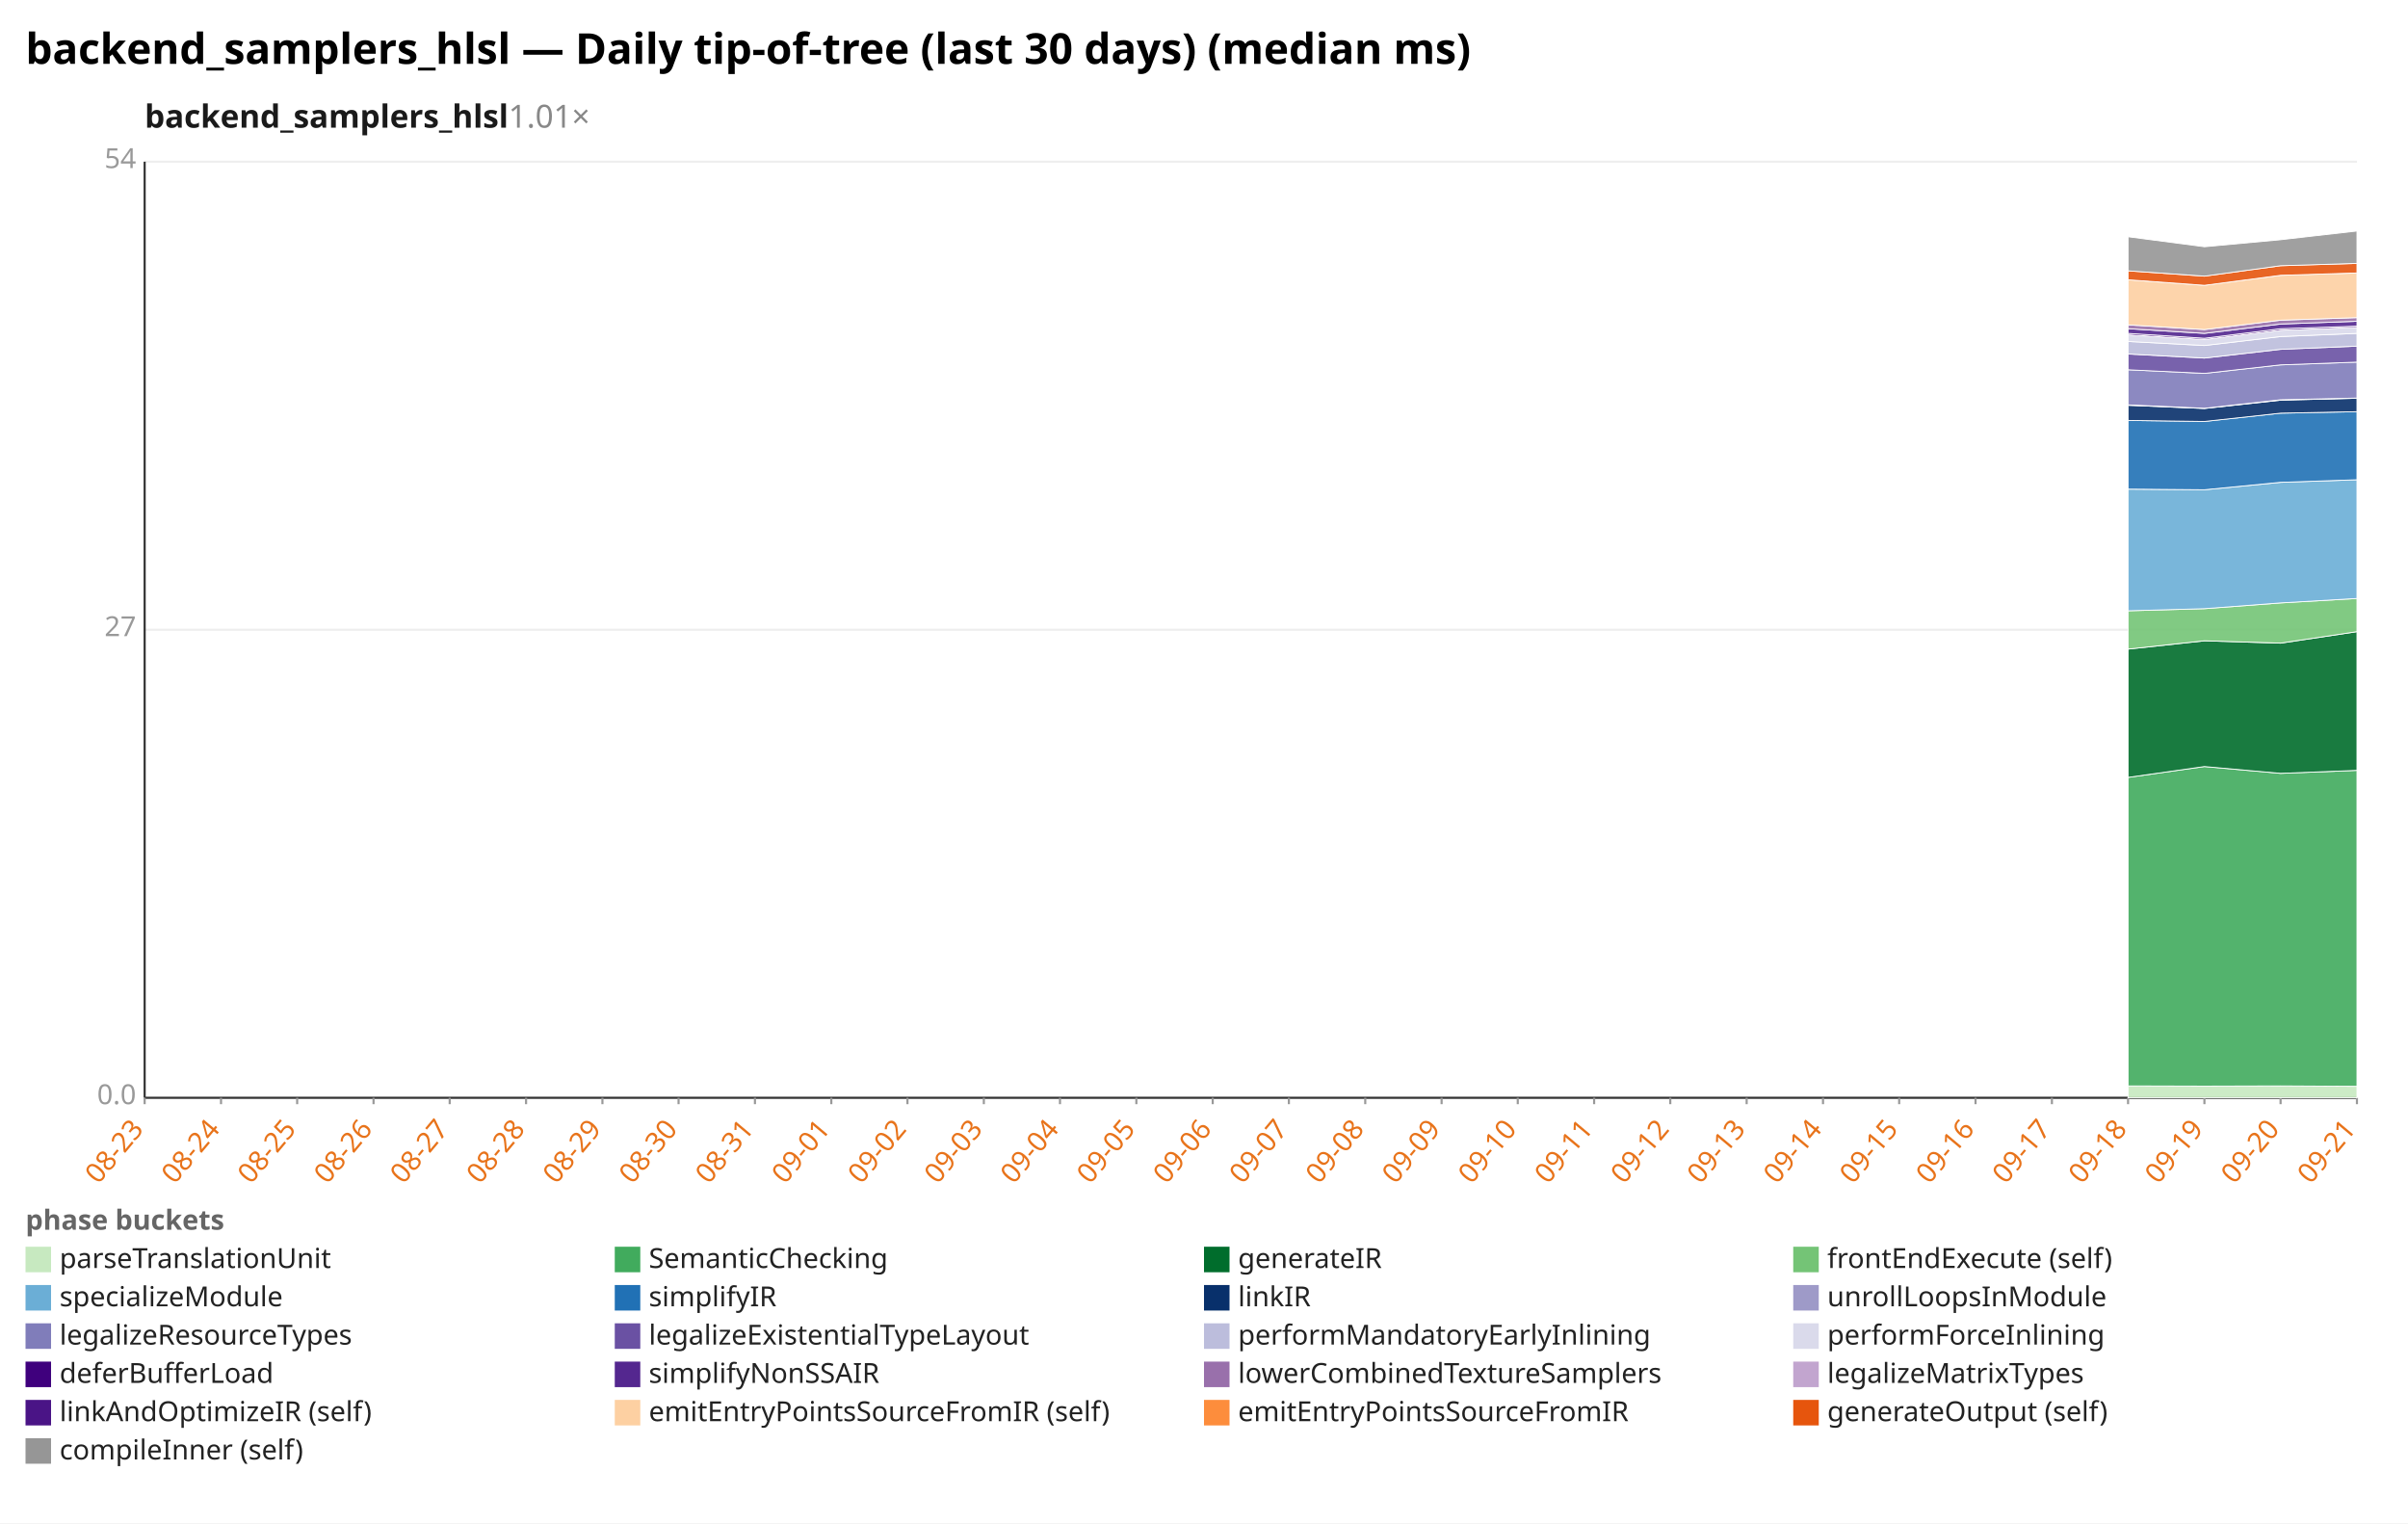
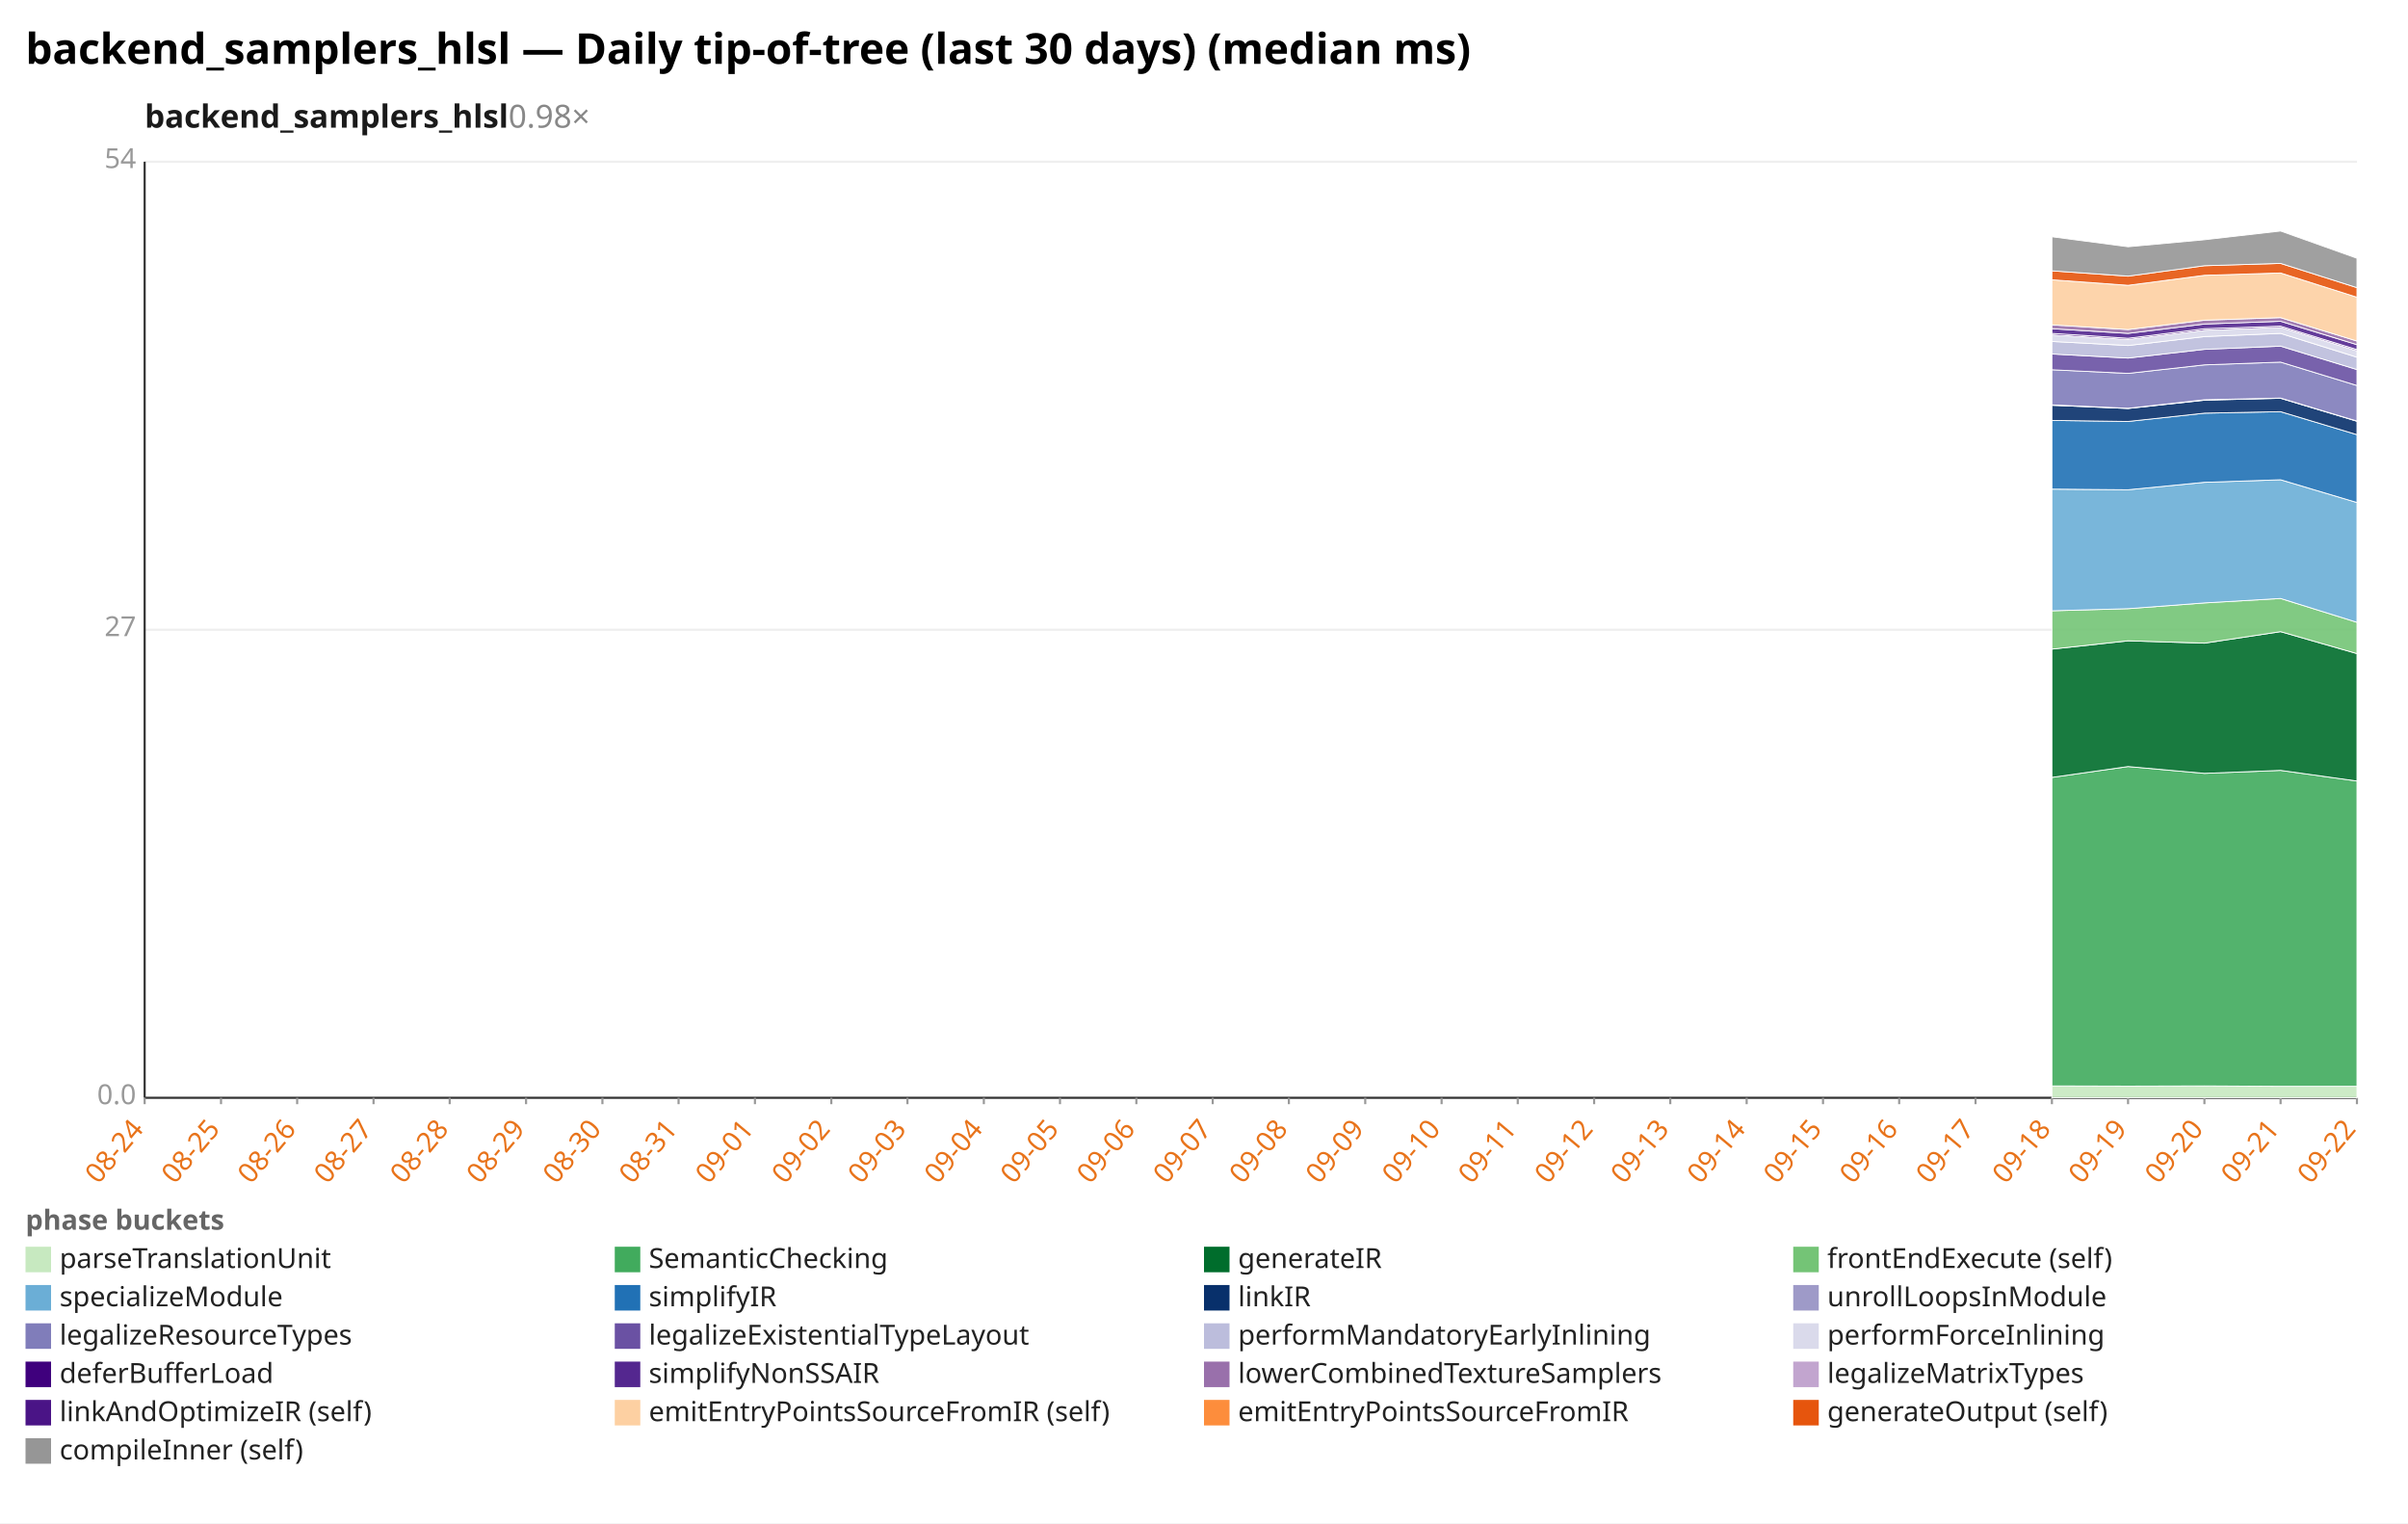
<svg xmlns="http://www.w3.org/2000/svg" width="1132" height="716" viewBox="0 0 1132 716" preserveAspectRatio="xMidYMid meet" font-family="sans-serif" font-size="13">
  <rect width="1132" height="716" fill="white" />
  <text x="12" y="30" font-size="20" font-weight="bold">backend_samplers_hlsl — Daily tip-of-tree (last 30 days) (median ms)</text>
-   <text x="68" y="60" font-size="15" font-weight="600" fill="#1a1a1a">backend_samplers_hlsl<tspan fill="#888" font-weight="400" text-decoration="none">  1.01×</tspan>
+   <text x="68" y="60" font-size="15" font-weight="600" fill="#1a1a1a">backend_samplers_hlsl<tspan fill="#888" font-weight="400" text-decoration="none">  0.98×</tspan>
  </text>
  <line x1="68.0" y1="516.0" x2="1108.0" y2="516.0" stroke="#eee" />
  <text x="64.0" y="519.0" text-anchor="end" fill="#999">0.0</text>
  <line x1="68.0" y1="296.0" x2="1108.0" y2="296.0" stroke="#eee" />
  <text x="64.0" y="299.0" text-anchor="end" fill="#999">27</text>
  <line x1="68.0" y1="76.0" x2="1108.0" y2="76.0" stroke="#eee" />
  <text x="64.0" y="79.0" text-anchor="end" fill="#999">54</text>
  <line x1="68.0" y1="76.0" x2="68.0" y2="516.0" stroke="#333" />
  <line x1="68.0" y1="516.0" x2="1108.0" y2="516.0" stroke="#333" />
  <line x1="68.0" y1="516.0" x2="68.0" y2="519.0" stroke="#999" />
-   <text x="68.0" y="531.0" text-anchor="end" fill="#e8731a" transform="rotate(-50 68.0 531.0)">08-23</text>
+   <text x="68.0" y="531.0" text-anchor="end" fill="#e8731a" transform="rotate(-50 68.0 531.0)">08-24</text>
  <line x1="103.9" y1="516.0" x2="103.9" y2="519.0" stroke="#999" />
-   <text x="103.9" y="531.0" text-anchor="end" fill="#e8731a" transform="rotate(-50 103.9 531.0)">08-24</text>
+   <text x="103.9" y="531.0" text-anchor="end" fill="#e8731a" transform="rotate(-50 103.9 531.0)">08-25</text>
  <line x1="139.7" y1="516.0" x2="139.7" y2="519.0" stroke="#999" />
-   <text x="139.7" y="531.0" text-anchor="end" fill="#e8731a" transform="rotate(-50 139.7 531.0)">08-25</text>
+   <text x="139.7" y="531.0" text-anchor="end" fill="#e8731a" transform="rotate(-50 139.7 531.0)">08-26</text>
  <line x1="175.6" y1="516.0" x2="175.6" y2="519.0" stroke="#999" />
-   <text x="175.6" y="531.0" text-anchor="end" fill="#e8731a" transform="rotate(-50 175.6 531.0)">08-26</text>
+   <text x="175.6" y="531.0" text-anchor="end" fill="#e8731a" transform="rotate(-50 175.6 531.0)">08-27</text>
  <line x1="211.4" y1="516.0" x2="211.4" y2="519.0" stroke="#999" />
-   <text x="211.4" y="531.0" text-anchor="end" fill="#e8731a" transform="rotate(-50 211.4 531.0)">08-27</text>
+   <text x="211.4" y="531.0" text-anchor="end" fill="#e8731a" transform="rotate(-50 211.4 531.0)">08-28</text>
  <line x1="247.3" y1="516.0" x2="247.3" y2="519.0" stroke="#999" />
-   <text x="247.3" y="531.0" text-anchor="end" fill="#e8731a" transform="rotate(-50 247.3 531.0)">08-28</text>
+   <text x="247.3" y="531.0" text-anchor="end" fill="#e8731a" transform="rotate(-50 247.3 531.0)">08-29</text>
  <line x1="283.2" y1="516.0" x2="283.2" y2="519.0" stroke="#999" />
-   <text x="283.2" y="531.0" text-anchor="end" fill="#e8731a" transform="rotate(-50 283.2 531.0)">08-29</text>
+   <text x="283.2" y="531.0" text-anchor="end" fill="#e8731a" transform="rotate(-50 283.2 531.0)">08-30</text>
  <line x1="319.0" y1="516.0" x2="319.0" y2="519.0" stroke="#999" />
-   <text x="319.0" y="531.0" text-anchor="end" fill="#e8731a" transform="rotate(-50 319.0 531.0)">08-30</text>
+   <text x="319.0" y="531.0" text-anchor="end" fill="#e8731a" transform="rotate(-50 319.0 531.0)">08-31</text>
  <line x1="354.9" y1="516.0" x2="354.9" y2="519.0" stroke="#999" />
-   <text x="354.9" y="531.0" text-anchor="end" fill="#e8731a" transform="rotate(-50 354.9 531.0)">08-31</text>
+   <text x="354.9" y="531.0" text-anchor="end" fill="#e8731a" transform="rotate(-50 354.9 531.0)">09-01</text>
  <line x1="390.8" y1="516.0" x2="390.8" y2="519.0" stroke="#999" />
-   <text x="390.8" y="531.0" text-anchor="end" fill="#e8731a" transform="rotate(-50 390.8 531.0)">09-01</text>
+   <text x="390.8" y="531.0" text-anchor="end" fill="#e8731a" transform="rotate(-50 390.8 531.0)">09-02</text>
  <line x1="426.6" y1="516.0" x2="426.6" y2="519.0" stroke="#999" />
-   <text x="426.6" y="531.0" text-anchor="end" fill="#e8731a" transform="rotate(-50 426.6 531.0)">09-02</text>
+   <text x="426.6" y="531.0" text-anchor="end" fill="#e8731a" transform="rotate(-50 426.6 531.0)">09-03</text>
  <line x1="462.5" y1="516.0" x2="462.5" y2="519.0" stroke="#999" />
-   <text x="462.5" y="531.0" text-anchor="end" fill="#e8731a" transform="rotate(-50 462.5 531.0)">09-03</text>
+   <text x="462.5" y="531.0" text-anchor="end" fill="#e8731a" transform="rotate(-50 462.5 531.0)">09-04</text>
  <line x1="498.3" y1="516.0" x2="498.3" y2="519.0" stroke="#999" />
-   <text x="498.3" y="531.0" text-anchor="end" fill="#e8731a" transform="rotate(-50 498.3 531.0)">09-04</text>
+   <text x="498.3" y="531.0" text-anchor="end" fill="#e8731a" transform="rotate(-50 498.3 531.0)">09-05</text>
  <line x1="534.2" y1="516.0" x2="534.2" y2="519.0" stroke="#999" />
-   <text x="534.2" y="531.0" text-anchor="end" fill="#e8731a" transform="rotate(-50 534.2 531.0)">09-05</text>
+   <text x="534.2" y="531.0" text-anchor="end" fill="#e8731a" transform="rotate(-50 534.2 531.0)">09-06</text>
  <line x1="570.1" y1="516.0" x2="570.1" y2="519.0" stroke="#999" />
-   <text x="570.1" y="531.0" text-anchor="end" fill="#e8731a" transform="rotate(-50 570.1 531.0)">09-06</text>
+   <text x="570.1" y="531.0" text-anchor="end" fill="#e8731a" transform="rotate(-50 570.1 531.0)">09-07</text>
  <line x1="605.9" y1="516.0" x2="605.9" y2="519.0" stroke="#999" />
-   <text x="605.9" y="531.0" text-anchor="end" fill="#e8731a" transform="rotate(-50 605.9 531.0)">09-07</text>
+   <text x="605.9" y="531.0" text-anchor="end" fill="#e8731a" transform="rotate(-50 605.9 531.0)">09-08</text>
  <line x1="641.8" y1="516.0" x2="641.8" y2="519.0" stroke="#999" />
-   <text x="641.8" y="531.0" text-anchor="end" fill="#e8731a" transform="rotate(-50 641.8 531.0)">09-08</text>
+   <text x="641.8" y="531.0" text-anchor="end" fill="#e8731a" transform="rotate(-50 641.8 531.0)">09-09</text>
  <line x1="677.7" y1="516.0" x2="677.7" y2="519.0" stroke="#999" />
-   <text x="677.7" y="531.0" text-anchor="end" fill="#e8731a" transform="rotate(-50 677.7 531.0)">09-09</text>
+   <text x="677.7" y="531.0" text-anchor="end" fill="#e8731a" transform="rotate(-50 677.7 531.0)">09-10</text>
  <line x1="713.5" y1="516.0" x2="713.5" y2="519.0" stroke="#999" />
-   <text x="713.5" y="531.0" text-anchor="end" fill="#e8731a" transform="rotate(-50 713.5 531.0)">09-10</text>
+   <text x="713.5" y="531.0" text-anchor="end" fill="#e8731a" transform="rotate(-50 713.5 531.0)">09-11</text>
  <line x1="749.4" y1="516.0" x2="749.4" y2="519.0" stroke="#999" />
-   <text x="749.4" y="531.0" text-anchor="end" fill="#e8731a" transform="rotate(-50 749.4 531.0)">09-11</text>
+   <text x="749.4" y="531.0" text-anchor="end" fill="#e8731a" transform="rotate(-50 749.4 531.0)">09-12</text>
  <line x1="785.2" y1="516.0" x2="785.2" y2="519.0" stroke="#999" />
-   <text x="785.2" y="531.0" text-anchor="end" fill="#e8731a" transform="rotate(-50 785.2 531.0)">09-12</text>
+   <text x="785.2" y="531.0" text-anchor="end" fill="#e8731a" transform="rotate(-50 785.2 531.0)">09-13</text>
  <line x1="821.1" y1="516.0" x2="821.1" y2="519.0" stroke="#999" />
-   <text x="821.1" y="531.0" text-anchor="end" fill="#e8731a" transform="rotate(-50 821.1 531.0)">09-13</text>
+   <text x="821.1" y="531.0" text-anchor="end" fill="#e8731a" transform="rotate(-50 821.1 531.0)">09-14</text>
  <line x1="857.0" y1="516.0" x2="857.0" y2="519.0" stroke="#999" />
-   <text x="857.0" y="531.0" text-anchor="end" fill="#e8731a" transform="rotate(-50 857.0 531.0)">09-14</text>
+   <text x="857.0" y="531.0" text-anchor="end" fill="#e8731a" transform="rotate(-50 857.0 531.0)">09-15</text>
  <line x1="892.8" y1="516.0" x2="892.8" y2="519.0" stroke="#999" />
-   <text x="892.8" y="531.0" text-anchor="end" fill="#e8731a" transform="rotate(-50 892.8 531.0)">09-15</text>
+   <text x="892.8" y="531.0" text-anchor="end" fill="#e8731a" transform="rotate(-50 892.8 531.0)">09-16</text>
  <line x1="928.7" y1="516.0" x2="928.7" y2="519.0" stroke="#999" />
-   <text x="928.7" y="531.0" text-anchor="end" fill="#e8731a" transform="rotate(-50 928.7 531.0)">09-16</text>
+   <text x="928.7" y="531.0" text-anchor="end" fill="#e8731a" transform="rotate(-50 928.7 531.0)">09-17</text>
  <line x1="964.6" y1="516.0" x2="964.6" y2="519.0" stroke="#999" />
-   <text x="964.6" y="531.0" text-anchor="end" fill="#e8731a" transform="rotate(-50 964.6 531.0)">09-17</text>
+   <text x="964.6" y="531.0" text-anchor="end" fill="#e8731a" transform="rotate(-50 964.6 531.0)">09-18</text>
  <line x1="1000.4" y1="516.0" x2="1000.4" y2="519.0" stroke="#999" />
-   <text x="1000.4" y="531.0" text-anchor="end" fill="#e8731a" transform="rotate(-50 1000.4 531.0)">09-18</text>
+   <text x="1000.4" y="531.0" text-anchor="end" fill="#e8731a" transform="rotate(-50 1000.4 531.0)">09-19</text>
  <line x1="1036.3" y1="516.0" x2="1036.3" y2="519.0" stroke="#999" />
-   <text x="1036.3" y="531.0" text-anchor="end" fill="#e8731a" transform="rotate(-50 1036.3 531.0)">09-19</text>
+   <text x="1036.3" y="531.0" text-anchor="end" fill="#e8731a" transform="rotate(-50 1036.3 531.0)">09-20</text>
  <line x1="1072.1" y1="516.0" x2="1072.1" y2="519.0" stroke="#999" />
-   <text x="1072.1" y="531.0" text-anchor="end" fill="#e8731a" transform="rotate(-50 1072.1 531.0)">09-20</text>
+   <text x="1072.1" y="531.0" text-anchor="end" fill="#e8731a" transform="rotate(-50 1072.1 531.0)">09-21</text>
  <line x1="1108.0" y1="516.0" x2="1108.0" y2="519.0" stroke="#999" />
-   <text x="1108.0" y="531.0" text-anchor="end" fill="#e8731a" transform="rotate(-50 1108.0 531.0)">09-21</text>
-   <polygon points="1000.4,510.4 1036.3,510.5 1072.1,510.4 1108.0,510.6 1108.0,516.0 1072.1,516.0 1036.3,516.0 1000.4,516.0" fill="#c7e9c0" fill-opacity="0.9" stroke="#fff" stroke-width="0.4" />
-   <polygon points="1000.4,365.4 1036.3,360.3 1072.1,363.5 1108.0,362.1 1108.0,510.6 1072.1,510.4 1036.3,510.5 1000.4,510.4" fill="#41ab5d" fill-opacity="0.9" stroke="#fff" stroke-width="0.4" />
-   <polygon points="1000.4,305.1 1036.3,301.2 1072.1,302.3 1108.0,296.9 1108.0,362.1 1072.1,363.5 1036.3,360.3 1000.4,365.4" fill="#006d2c" fill-opacity="0.9" stroke="#fff" stroke-width="0.4" />
-   <polygon points="1000.4,287.1 1036.3,286.1 1072.1,283.4 1108.0,281.3 1108.0,296.9 1072.1,302.3 1036.3,301.2 1000.4,305.1" fill="#74c476" fill-opacity="0.9" stroke="#fff" stroke-width="0.4" />
-   <polygon points="1000.4,229.9 1036.3,230.2 1072.1,226.7 1108.0,225.5 1108.0,281.3 1072.1,283.4 1036.3,286.1 1000.4,287.1" fill="#6baed6" fill-opacity="0.9" stroke="#fff" stroke-width="0.4" />
-   <polygon points="1000.4,197.6 1036.3,198.1 1072.1,194.2 1108.0,193.5 1108.0,225.5 1072.1,226.7 1036.3,230.2 1000.4,229.9" fill="#2171b5" fill-opacity="0.9" stroke="#fff" stroke-width="0.4" />
-   <polygon points="1000.4,190.5 1036.3,192.0 1072.1,188.1 1108.0,187.2 1108.0,193.5 1072.1,194.2 1036.3,198.1 1000.4,197.6" fill="#08306b" fill-opacity="0.9" stroke="#fff" stroke-width="0.4" />
-   <polygon points="1000.4,190.3 1036.3,191.9 1072.1,187.9 1108.0,187.1 1108.0,187.2 1072.1,188.1 1036.3,192.0 1000.4,190.5" fill="#9e9ac8" fill-opacity="0.9" stroke="#fff" stroke-width="0.4" />
-   <polygon points="1000.4,173.8 1036.3,175.5 1072.1,171.5 1108.0,170.2 1108.0,187.1 1072.1,187.9 1036.3,191.9 1000.4,190.3" fill="#807dba" fill-opacity="0.9" stroke="#fff" stroke-width="0.4" />
-   <polygon points="1000.4,166.4 1036.3,168.3 1072.1,164.2 1108.0,162.7 1108.0,170.2 1072.1,171.5 1036.3,175.5 1000.4,173.8" fill="#6a51a3" fill-opacity="0.9" stroke="#fff" stroke-width="0.4" />
-   <polygon points="1000.4,160.5 1036.3,162.4 1072.1,158.2 1108.0,156.7 1108.0,162.7 1072.1,164.2 1036.3,168.3 1000.4,166.4" fill="#bcbddc" fill-opacity="0.9" stroke="#fff" stroke-width="0.4" />
-   <polygon points="1000.4,157.4 1036.3,159.6 1072.1,155.2 1108.0,153.9 1108.0,156.7 1072.1,158.2 1036.3,162.4 1000.4,160.5" fill="#dadaeb" fill-opacity="0.9" stroke="#fff" stroke-width="0.4" />
-   <polygon points="1000.4,156.7 1036.3,159.0 1072.1,154.5 1108.0,153.3 1108.0,153.9 1072.1,155.2 1036.3,159.6 1000.4,157.4" fill="#3f007d" fill-opacity="0.9" stroke="#fff" stroke-width="0.4" />
-   <polygon points="1000.4,154.5 1036.3,156.7 1072.1,152.3 1108.0,151.0 1108.0,153.3 1072.1,154.5 1036.3,159.0 1000.4,156.7" fill="#54278f" fill-opacity="0.9" stroke="#fff" stroke-width="0.4" />
-   <polygon points="1000.4,152.7 1036.3,154.9 1072.1,150.5 1108.0,149.3 1108.0,151.0 1072.1,152.3 1036.3,156.7 1000.4,154.5" fill="#9970ab" fill-opacity="0.9" stroke="#fff" stroke-width="0.4" />
-   <polygon points="1000.4,131.5 1036.3,134.1 1072.1,129.4 1108.0,128.3 1108.0,149.3 1072.1,150.5 1036.3,154.9 1000.4,152.7" fill="#fdd0a2" fill-opacity="0.9" stroke="#fff" stroke-width="0.4" />
-   <polygon points="1000.4,127.3 1036.3,129.8 1072.1,124.9 1108.0,123.8 1108.0,128.3 1072.1,129.4 1036.3,134.1 1000.4,131.5" fill="#e6550d" fill-opacity="0.9" stroke="#fff" stroke-width="0.4" />
-   <polygon points="1000.4,111.3 1036.3,116.0 1072.1,112.7 1108.0,108.6 1108.0,123.8 1072.1,124.9 1036.3,129.8 1000.4,127.3" fill="#969696" fill-opacity="0.9" stroke="#fff" stroke-width="0.4" />
+   <text x="1108.0" y="531.0" text-anchor="end" fill="#e8731a" transform="rotate(-50 1108.0 531.0)">09-22</text>
+   <polygon points="964.6,510.4 1000.4,510.5 1036.3,510.4 1072.1,510.6 1108.0,510.6 1108.0,516.0 1072.1,516.0 1036.3,516.0 1000.4,516.0 964.6,516.0" fill="#c7e9c0" fill-opacity="0.9" stroke="#fff" stroke-width="0.4" />
+   <polygon points="964.6,365.4 1000.4,360.3 1036.3,363.5 1072.1,362.1 1108.0,367.1 1108.0,510.6 1072.1,510.6 1036.3,510.4 1000.4,510.5 964.6,510.4" fill="#41ab5d" fill-opacity="0.9" stroke="#fff" stroke-width="0.4" />
+   <polygon points="964.6,305.1 1000.4,301.2 1036.3,302.3 1072.1,296.9 1108.0,307.2 1108.0,367.1 1072.1,362.1 1036.3,363.5 1000.4,360.3 964.6,365.4" fill="#006d2c" fill-opacity="0.9" stroke="#fff" stroke-width="0.4" />
+   <polygon points="964.6,287.1 1000.4,286.1 1036.3,283.4 1072.1,281.3 1108.0,292.5 1108.0,307.2 1072.1,296.9 1036.3,302.3 1000.4,301.2 964.6,305.1" fill="#74c476" fill-opacity="0.9" stroke="#fff" stroke-width="0.4" />
+   <polygon points="964.6,229.9 1000.4,230.2 1036.3,226.7 1072.1,225.5 1108.0,236.2 1108.0,292.5 1072.1,281.3 1036.3,283.4 1000.4,286.1 964.6,287.1" fill="#6baed6" fill-opacity="0.9" stroke="#fff" stroke-width="0.4" />
+   <polygon points="964.6,197.6 1000.4,198.1 1036.3,194.2 1072.1,193.5 1108.0,204.3 1108.0,236.2 1072.1,225.5 1036.3,226.7 1000.4,230.2 964.6,229.9" fill="#2171b5" fill-opacity="0.9" stroke="#fff" stroke-width="0.4" />
+   <polygon points="964.6,190.5 1000.4,192.0 1036.3,188.1 1072.1,187.2 1108.0,198.0 1108.0,204.3 1072.1,193.5 1036.3,194.2 1000.4,198.1 964.6,197.6" fill="#08306b" fill-opacity="0.9" stroke="#fff" stroke-width="0.4" />
+   <polygon points="964.6,190.3 1000.4,191.9 1036.3,187.9 1072.1,187.1 1108.0,197.9 1108.0,198.0 1072.1,187.2 1036.3,188.1 1000.4,192.0 964.6,190.5" fill="#9e9ac8" fill-opacity="0.9" stroke="#fff" stroke-width="0.4" />
+   <polygon points="964.6,173.8 1000.4,175.5 1036.3,171.5 1072.1,170.2 1108.0,181.2 1108.0,197.9 1072.1,187.1 1036.3,187.9 1000.4,191.9 964.6,190.3" fill="#807dba" fill-opacity="0.9" stroke="#fff" stroke-width="0.4" />
+   <polygon points="964.6,166.4 1000.4,168.3 1036.3,164.2 1072.1,162.7 1108.0,173.7 1108.0,181.2 1072.1,170.2 1036.3,171.5 1000.4,175.5 964.6,173.8" fill="#6a51a3" fill-opacity="0.9" stroke="#fff" stroke-width="0.4" />
+   <polygon points="964.6,160.5 1000.4,162.4 1036.3,158.2 1072.1,156.7 1108.0,167.9 1108.0,173.7 1072.1,162.7 1036.3,164.2 1000.4,168.3 964.6,166.4" fill="#bcbddc" fill-opacity="0.9" stroke="#fff" stroke-width="0.4" />
+   <polygon points="964.6,157.4 1000.4,159.6 1036.3,155.2 1072.1,153.9 1108.0,164.9 1108.0,167.9 1072.1,156.7 1036.3,158.2 1000.4,162.4 964.6,160.5" fill="#dadaeb" fill-opacity="0.9" stroke="#fff" stroke-width="0.4" />
+   <polygon points="964.6,156.7 1000.4,159.0 1036.3,154.5 1072.1,153.3 1108.0,164.3 1108.0,164.9 1072.1,153.9 1036.3,155.2 1000.4,159.6 964.6,157.4" fill="#3f007d" fill-opacity="0.9" stroke="#fff" stroke-width="0.4" />
+   <polygon points="964.6,154.5 1000.4,156.7 1036.3,152.3 1072.1,151.0 1108.0,162.0 1108.0,164.3 1072.1,153.3 1036.3,154.5 1000.4,159.0 964.6,156.7" fill="#54278f" fill-opacity="0.9" stroke="#fff" stroke-width="0.4" />
+   <polygon points="964.6,152.7 1000.4,154.9 1036.3,150.5 1072.1,149.3 1108.0,160.3 1108.0,162.0 1072.1,151.0 1036.3,152.3 1000.4,156.7 964.6,154.5" fill="#9970ab" fill-opacity="0.9" stroke="#fff" stroke-width="0.4" />
+   <polygon points="964.6,131.5 1000.4,134.1 1036.3,129.4 1072.1,128.3 1108.0,139.7 1108.0,160.3 1072.1,149.3 1036.3,150.5 1000.4,154.9 964.6,152.7" fill="#fdd0a2" fill-opacity="0.9" stroke="#fff" stroke-width="0.4" />
+   <polygon points="964.6,127.3 1000.4,129.8 1036.3,124.9 1072.1,123.8 1108.0,135.2 1108.0,139.7 1072.1,128.3 1036.3,129.4 1000.4,134.1 964.6,131.5" fill="#e6550d" fill-opacity="0.9" stroke="#fff" stroke-width="0.4" />
+   <polygon points="964.6,111.3 1000.4,116.0 1036.3,112.7 1072.1,108.6 1108.0,121.4 1108.0,135.2 1072.1,123.8 1036.3,124.9 1000.4,129.8 964.6,127.3" fill="#969696" fill-opacity="0.9" stroke="#fff" stroke-width="0.4" />
  <text x="12" y="578" fill="#666" font-weight="600">phase buckets</text>
  <rect x="12" y="586" width="12" height="12" fill="#c7e9c0" />
  <text x="28" y="596" fill="#222">parseTranslationUnit</text>
  <rect x="289" y="586" width="12" height="12" fill="#41ab5d" />
  <text x="305" y="596" fill="#222">SemanticChecking</text>
  <rect x="566" y="586" width="12" height="12" fill="#006d2c" />
  <text x="582" y="596" fill="#222">generateIR</text>
  <rect x="843" y="586" width="12" height="12" fill="#74c476" />
  <text x="859" y="596" fill="#222">frontEndExecute (self)</text>
  <rect x="12" y="604" width="12" height="12" fill="#6baed6" />
  <text x="28" y="614" fill="#222">specializeModule</text>
  <rect x="289" y="604" width="12" height="12" fill="#2171b5" />
  <text x="305" y="614" fill="#222">simplifyIR</text>
  <rect x="566" y="604" width="12" height="12" fill="#08306b" />
  <text x="582" y="614" fill="#222">linkIR</text>
  <rect x="843" y="604" width="12" height="12" fill="#9e9ac8" />
  <text x="859" y="614" fill="#222">unrollLoopsInModule</text>
  <rect x="12" y="622" width="12" height="12" fill="#807dba" />
  <text x="28" y="632" fill="#222">legalizeResourceTypes</text>
  <rect x="289" y="622" width="12" height="12" fill="#6a51a3" />
  <text x="305" y="632" fill="#222">legalizeExistentialTypeLayout</text>
  <rect x="566" y="622" width="12" height="12" fill="#bcbddc" />
  <text x="582" y="632" fill="#222">performMandatoryEarlyInlining</text>
  <rect x="843" y="622" width="12" height="12" fill="#dadaeb" />
  <text x="859" y="632" fill="#222">performForceInlining</text>
  <rect x="12" y="640" width="12" height="12" fill="#3f007d" />
  <text x="28" y="650" fill="#222">deferBufferLoad</text>
  <rect x="289" y="640" width="12" height="12" fill="#54278f" />
  <text x="305" y="650" fill="#222">simplifyNonSSAIR</text>
  <rect x="566" y="640" width="12" height="12" fill="#9970ab" />
  <text x="582" y="650" fill="#222">lowerCombinedTextureSamplers</text>
  <rect x="843" y="640" width="12" height="12" fill="#c2a5cf" />
  <text x="859" y="650" fill="#222">legalizeMatrixTypes</text>
  <rect x="12" y="658" width="12" height="12" fill="#4a1486" />
  <text x="28" y="668" fill="#222">linkAndOptimizeIR (self)</text>
  <rect x="289" y="658" width="12" height="12" fill="#fdd0a2" />
  <text x="305" y="668" fill="#222">emitEntryPointsSourceFromIR (self)</text>
  <rect x="566" y="658" width="12" height="12" fill="#fd8d3c" />
  <text x="582" y="668" fill="#222">emitEntryPointsSourceFromIR</text>
  <rect x="843" y="658" width="12" height="12" fill="#e6550d" />
  <text x="859" y="668" fill="#222">generateOutput (self)</text>
  <rect x="12" y="676" width="12" height="12" fill="#969696" />
  <text x="28" y="686" fill="#222">compileInner (self)</text>
</svg>
